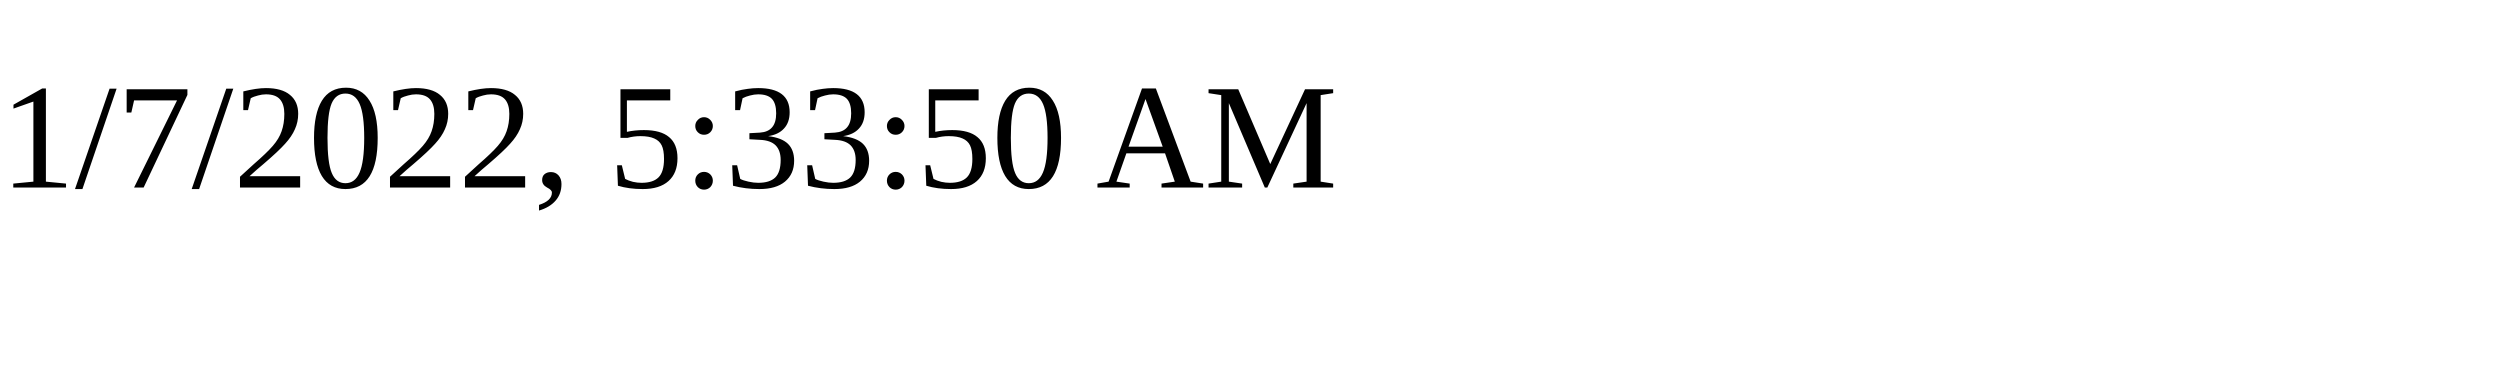
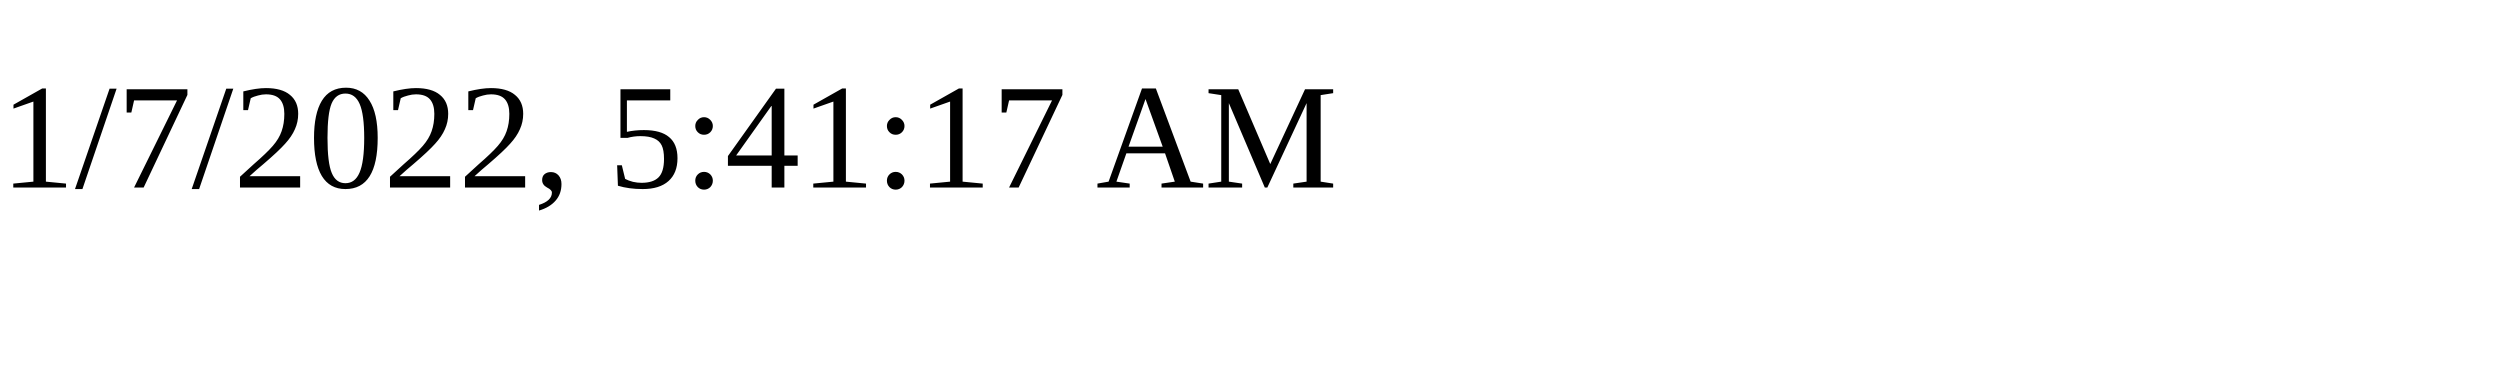
<svg xmlns="http://www.w3.org/2000/svg" height="30" width="200">
-   <text x="0" y="15">1/7/2022, 5:33:50 AM</text>
+   <text x="0" y="15">1/7/2022, 5:41:17 AM</text>
</svg>
